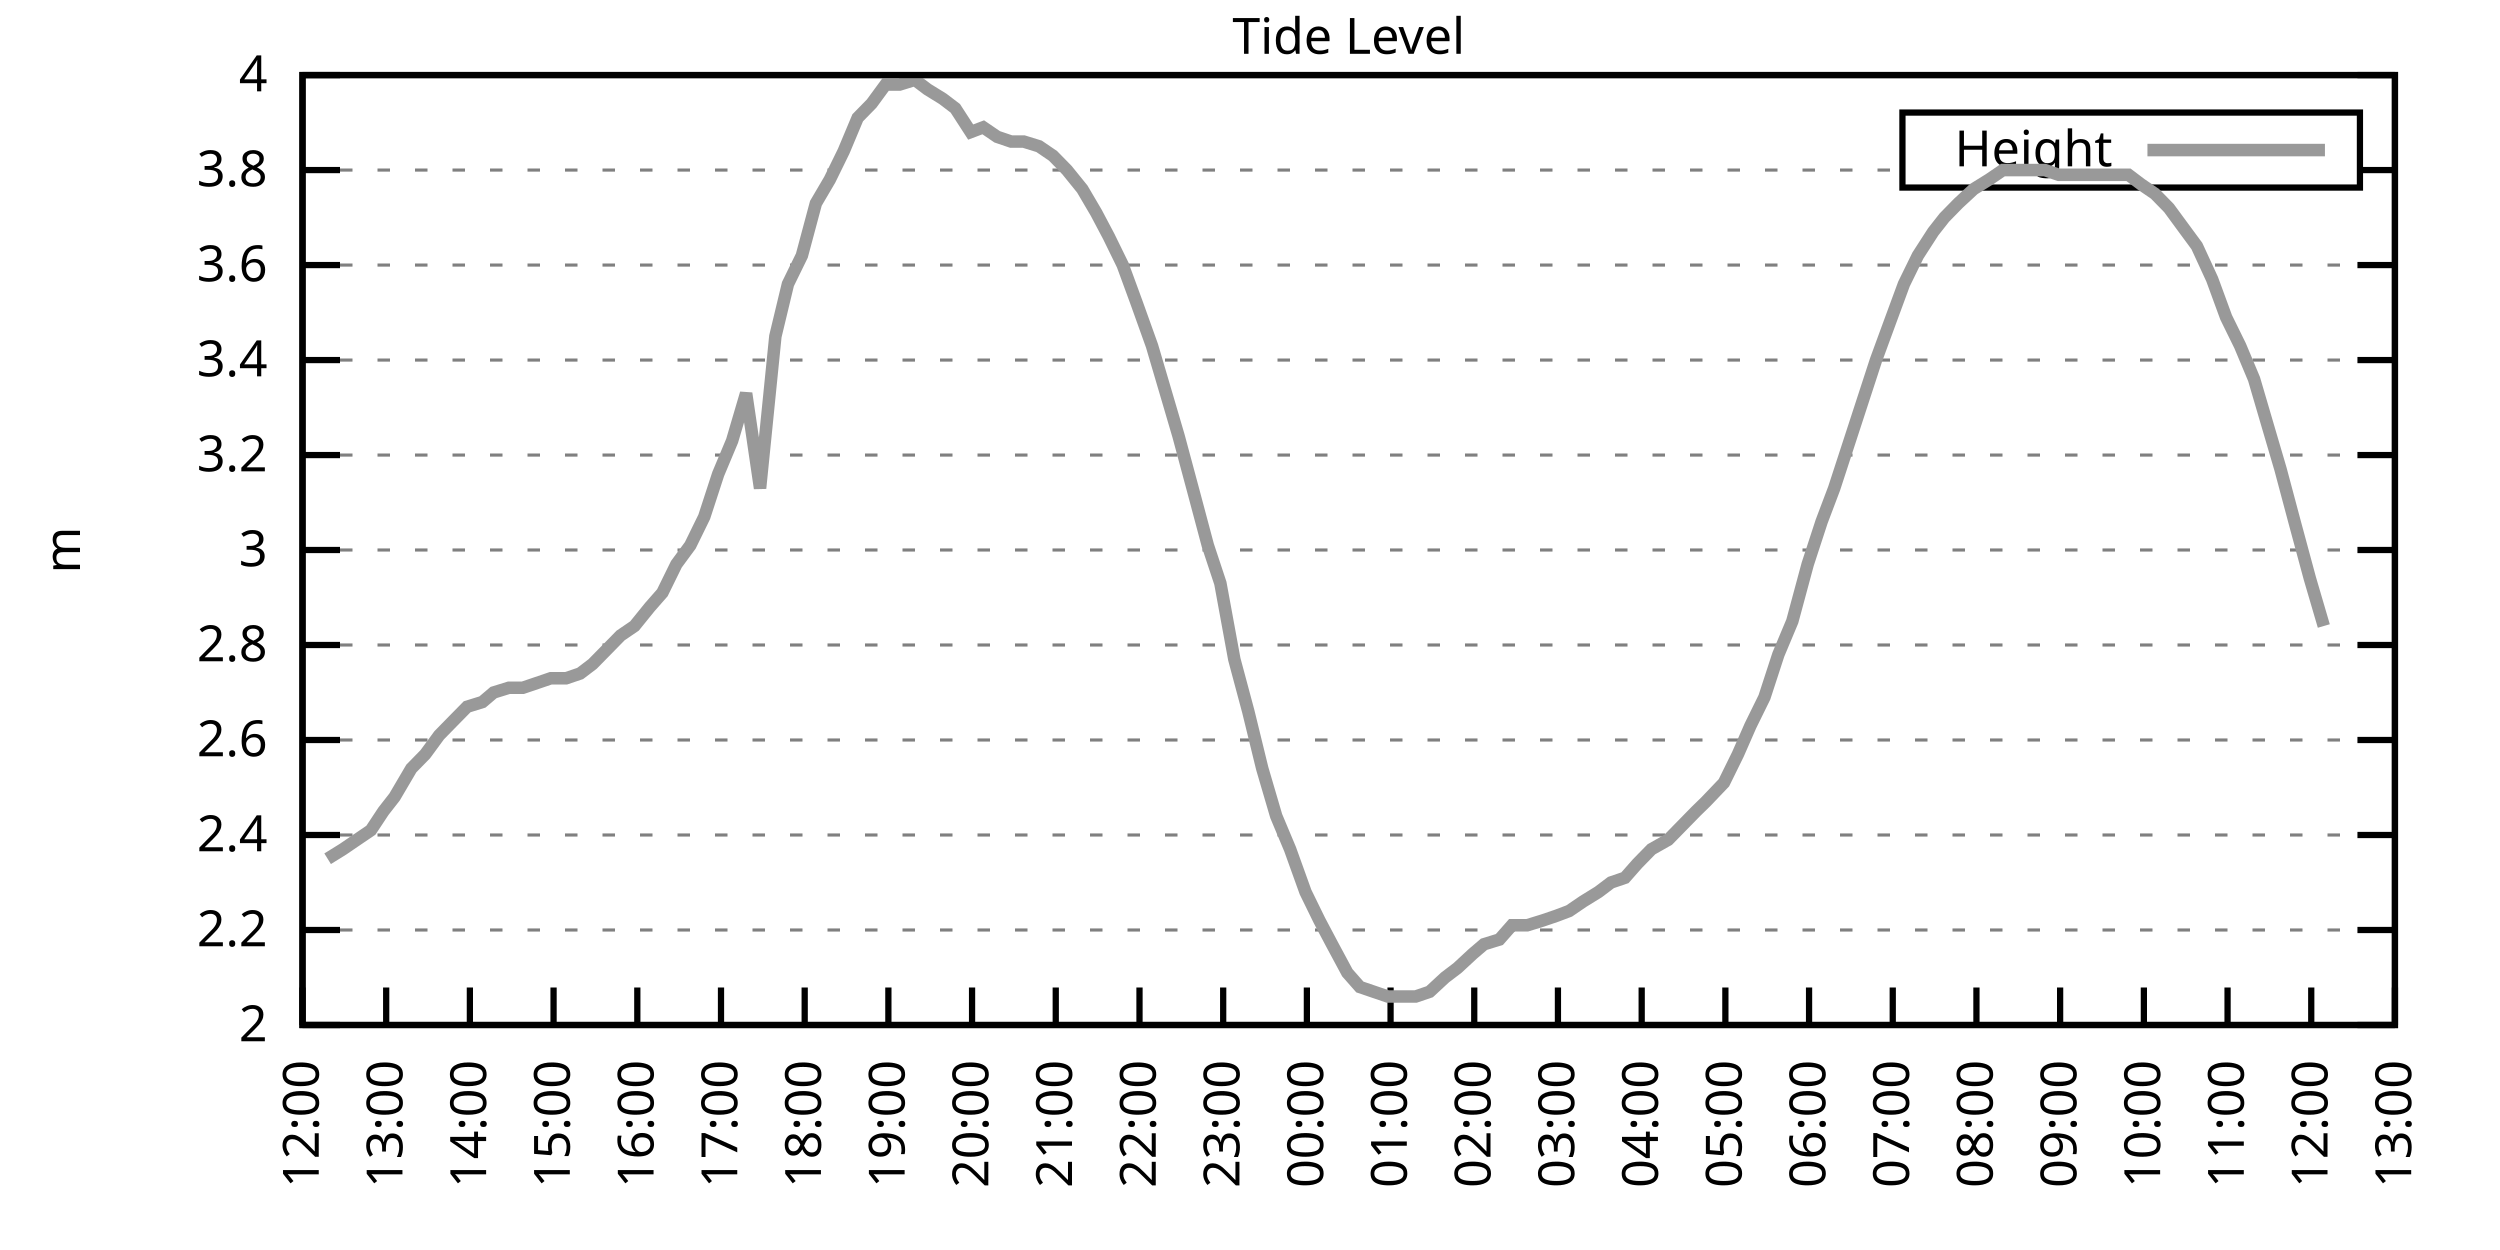
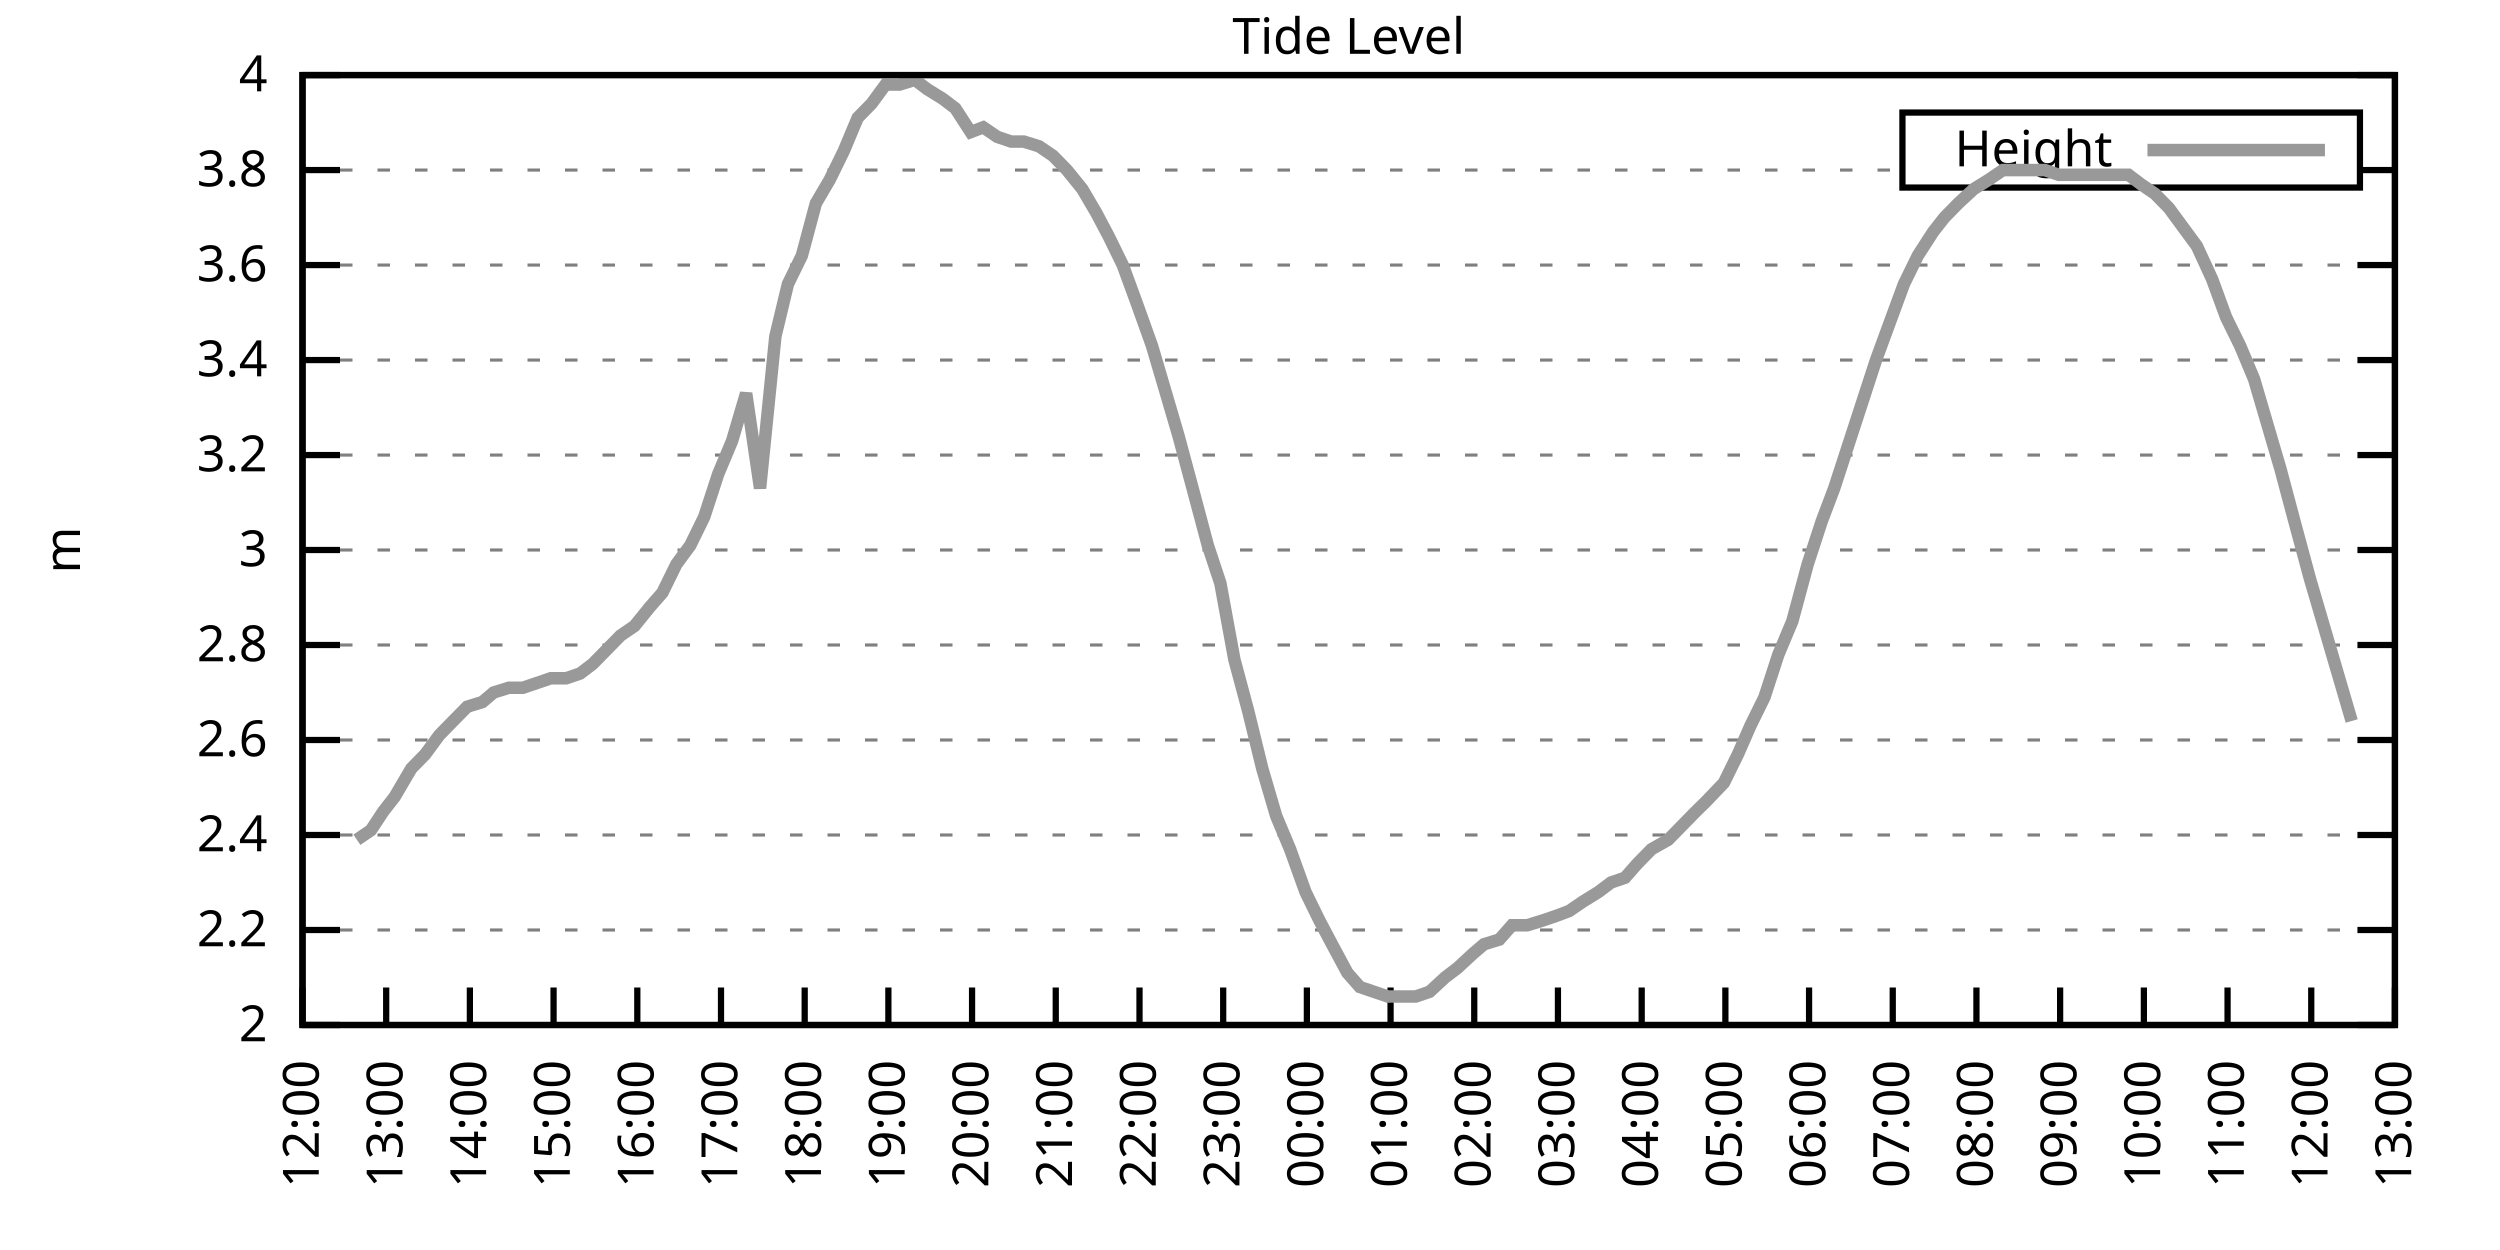
<svg xmlns="http://www.w3.org/2000/svg" xmlns:xlink="http://www.w3.org/1999/xlink" width="400" height="200" viewBox="0 0 400 200">
  <g id="gnuplot_canvas">
    <rect x="0" y="0" width="400" height="200" fill="none" />
    <defs>
      <circle id="gpDot" r="0.5" stroke-width="0.5" stroke="currentColor" />
      <path id="gpPt0" stroke-width="0.333" stroke="currentColor" d="M-1,0 h2 M0,-1 v2" />
      <path id="gpPt1" stroke-width="0.333" stroke="currentColor" d="M-1,-1 L1,1 M1,-1 L-1,1" />
      <path id="gpPt2" stroke-width="0.333" stroke="currentColor" d="M-1,0 L1,0 M0,-1 L0,1 M-1,-1 L1,1 M-1,1 L1,-1" />
      <rect id="gpPt3" stroke-width="0.333" stroke="currentColor" x="-1" y="-1" width="2" height="2" />
      <rect id="gpPt4" stroke-width="0.333" stroke="currentColor" fill="currentColor" x="-1" y="-1" width="2" height="2" />
      <circle id="gpPt5" stroke-width="0.333" stroke="currentColor" cx="0" cy="0" r="1" />
      <use xlink:href="#gpPt5" id="gpPt6" fill="currentColor" stroke="none" />
      <path id="gpPt7" stroke-width="0.333" stroke="currentColor" d="M0,-1.33 L-1.33,0.67 L1.33,0.67 z" />
      <use xlink:href="#gpPt7" id="gpPt8" fill="currentColor" stroke="none" />
      <use xlink:href="#gpPt7" id="gpPt9" stroke="currentColor" transform="rotate(180)" />
      <use xlink:href="#gpPt9" id="gpPt10" fill="currentColor" stroke="none" />
      <use xlink:href="#gpPt3" id="gpPt11" stroke="currentColor" transform="rotate(45)" />
      <use xlink:href="#gpPt11" id="gpPt12" fill="currentColor" stroke="none" />
      <path id="gpPt13" stroke-width="0.333" stroke="currentColor" d="M0,1.330 L1.265,0.411 L0.782,-1.067 L-0.782,-1.076 L-1.265,0.411 z" />
      <use xlink:href="#gpPt13" id="gpPt14" fill="currentColor" stroke="none" />
      <filter id="textbox" filterUnits="objectBoundingBox" x="0" y="0" height="1" width="1">
        <feFlood flood-color="white" flood-opacity="1" result="bgnd" />
        <feComposite in="SourceGraphic" in2="bgnd" operator="atop" />
      </filter>
      <filter id="greybox" filterUnits="objectBoundingBox" x="0" y="0" height="1" width="1">
        <feFlood flood-color="lightgrey" flood-opacity="1" result="grey" />
        <feComposite in="SourceGraphic" in2="grey" operator="atop" />
      </filter>
    </defs>
    <g fill="none" color="white" stroke="currentColor" stroke-width="1.00" stroke-linecap="butt" stroke-linejoin="miter">
</g>
    <g fill="none" color="black" stroke="currentColor" stroke-width="1.00" stroke-linecap="butt" stroke-linejoin="miter">
      <g stroke="none" shape-rendering="crispEdges">
        <polygon fill="rgb(255, 255, 255)" points="48.40,164.00 383.18,164.00 383.18,12.02 48.40,12.02 " />
      </g>
    </g>
    <g fill="none" color="black" stroke="currentColor" stroke-width="1.00" stroke-linecap="butt" stroke-linejoin="miter">
</g>
    <g fill="none" color="black" stroke="black" stroke-width="0.50" stroke-linecap="butt" stroke-linejoin="miter">
</g>
    <g fill="none" color="gray" stroke="currentColor" stroke-width="0.50" stroke-linecap="butt" stroke-linejoin="miter">
      <path stroke="gray" stroke-dasharray="2,4" class="gridline" d="M48.40,164.00 L383.19,164.00  " />
    </g>
    <g fill="none" color="gray" stroke="gray" stroke-width="1.00" stroke-linecap="butt" stroke-linejoin="miter">
</g>
    <g fill="none" color="black" stroke="currentColor" stroke-width="1.00" stroke-linecap="butt" stroke-linejoin="miter">
      <path stroke="black" d="M48.40,164.00 L54.40,164.00 M383.19,164.00 L377.19,164.00  " />
      <g transform="translate(42.80,166.60)" stroke="none" fill="black" font-family="Sans" font-size="8.00" text-anchor="end">
        <text>
          <tspan font-family="Sans"> 2</tspan>
        </text>
      </g>
    </g>
    <g fill="none" color="black" stroke="currentColor" stroke-width="1.00" stroke-linecap="butt" stroke-linejoin="miter">
</g>
    <g fill="none" color="black" stroke="black" stroke-width="0.50" stroke-linecap="butt" stroke-linejoin="miter">
</g>
    <g fill="none" color="gray" stroke="currentColor" stroke-width="0.50" stroke-linecap="butt" stroke-linejoin="miter">
      <path stroke="gray" stroke-dasharray="2,4" class="gridline" d="M48.40,148.80 L383.19,148.80  " />
    </g>
    <g fill="none" color="gray" stroke="gray" stroke-width="1.00" stroke-linecap="butt" stroke-linejoin="miter">
</g>
    <g fill="none" color="black" stroke="currentColor" stroke-width="1.00" stroke-linecap="butt" stroke-linejoin="miter">
      <path stroke="black" d="M48.40,148.80 L54.40,148.80 M383.19,148.80 L377.19,148.80  " />
      <g transform="translate(42.80,151.40)" stroke="none" fill="black" font-family="Sans" font-size="8.00" text-anchor="end">
        <text>
          <tspan font-family="Sans"> 2.2</tspan>
        </text>
      </g>
    </g>
    <g fill="none" color="black" stroke="currentColor" stroke-width="1.00" stroke-linecap="butt" stroke-linejoin="miter">
</g>
    <g fill="none" color="black" stroke="black" stroke-width="0.50" stroke-linecap="butt" stroke-linejoin="miter">
</g>
    <g fill="none" color="gray" stroke="currentColor" stroke-width="0.50" stroke-linecap="butt" stroke-linejoin="miter">
      <path stroke="gray" stroke-dasharray="2,4" class="gridline" d="M48.40,133.60 L383.19,133.60  " />
    </g>
    <g fill="none" color="gray" stroke="gray" stroke-width="1.00" stroke-linecap="butt" stroke-linejoin="miter">
</g>
    <g fill="none" color="black" stroke="currentColor" stroke-width="1.00" stroke-linecap="butt" stroke-linejoin="miter">
      <path stroke="black" d="M48.40,133.60 L54.40,133.60 M383.19,133.60 L377.19,133.60  " />
      <g transform="translate(42.80,136.20)" stroke="none" fill="black" font-family="Sans" font-size="8.00" text-anchor="end">
        <text>
          <tspan font-family="Sans"> 2.4</tspan>
        </text>
      </g>
    </g>
    <g fill="none" color="black" stroke="currentColor" stroke-width="1.00" stroke-linecap="butt" stroke-linejoin="miter">
</g>
    <g fill="none" color="black" stroke="black" stroke-width="0.50" stroke-linecap="butt" stroke-linejoin="miter">
</g>
    <g fill="none" color="gray" stroke="currentColor" stroke-width="0.50" stroke-linecap="butt" stroke-linejoin="miter">
      <path stroke="gray" stroke-dasharray="2,4" class="gridline" d="M48.40,118.40 L383.19,118.40  " />
    </g>
    <g fill="none" color="gray" stroke="gray" stroke-width="1.00" stroke-linecap="butt" stroke-linejoin="miter">
</g>
    <g fill="none" color="black" stroke="currentColor" stroke-width="1.00" stroke-linecap="butt" stroke-linejoin="miter">
      <path stroke="black" d="M48.40,118.40 L54.40,118.40 M383.19,118.40 L377.19,118.40  " />
      <g transform="translate(42.80,121.00)" stroke="none" fill="black" font-family="Sans" font-size="8.00" text-anchor="end">
        <text>
          <tspan font-family="Sans"> 2.6</tspan>
        </text>
      </g>
    </g>
    <g fill="none" color="black" stroke="currentColor" stroke-width="1.00" stroke-linecap="butt" stroke-linejoin="miter">
</g>
    <g fill="none" color="black" stroke="black" stroke-width="0.50" stroke-linecap="butt" stroke-linejoin="miter">
</g>
    <g fill="none" color="gray" stroke="currentColor" stroke-width="0.50" stroke-linecap="butt" stroke-linejoin="miter">
      <path stroke="gray" stroke-dasharray="2,4" class="gridline" d="M48.40,103.20 L383.19,103.20  " />
    </g>
    <g fill="none" color="gray" stroke="gray" stroke-width="1.00" stroke-linecap="butt" stroke-linejoin="miter">
</g>
    <g fill="none" color="black" stroke="currentColor" stroke-width="1.00" stroke-linecap="butt" stroke-linejoin="miter">
      <path stroke="black" d="M48.40,103.20 L54.40,103.20 M383.19,103.20 L377.19,103.20  " />
      <g transform="translate(42.80,105.80)" stroke="none" fill="black" font-family="Sans" font-size="8.00" text-anchor="end">
        <text>
          <tspan font-family="Sans"> 2.8</tspan>
        </text>
      </g>
    </g>
    <g fill="none" color="black" stroke="currentColor" stroke-width="1.00" stroke-linecap="butt" stroke-linejoin="miter">
</g>
    <g fill="none" color="black" stroke="black" stroke-width="0.50" stroke-linecap="butt" stroke-linejoin="miter">
</g>
    <g fill="none" color="gray" stroke="currentColor" stroke-width="0.50" stroke-linecap="butt" stroke-linejoin="miter">
      <path stroke="gray" stroke-dasharray="2,4" class="gridline" d="M48.40,88.00 L383.19,88.00  " />
    </g>
    <g fill="none" color="gray" stroke="gray" stroke-width="1.00" stroke-linecap="butt" stroke-linejoin="miter">
</g>
    <g fill="none" color="black" stroke="currentColor" stroke-width="1.00" stroke-linecap="butt" stroke-linejoin="miter">
      <path stroke="black" d="M48.40,88.00 L54.40,88.00 M383.19,88.00 L377.19,88.00  " />
      <g transform="translate(42.80,90.60)" stroke="none" fill="black" font-family="Sans" font-size="8.00" text-anchor="end">
        <text>
          <tspan font-family="Sans"> 3</tspan>
        </text>
      </g>
    </g>
    <g fill="none" color="black" stroke="currentColor" stroke-width="1.00" stroke-linecap="butt" stroke-linejoin="miter">
</g>
    <g fill="none" color="black" stroke="black" stroke-width="0.50" stroke-linecap="butt" stroke-linejoin="miter">
</g>
    <g fill="none" color="gray" stroke="currentColor" stroke-width="0.50" stroke-linecap="butt" stroke-linejoin="miter">
      <path stroke="gray" stroke-dasharray="2,4" class="gridline" d="M48.40,72.81 L383.19,72.81  " />
    </g>
    <g fill="none" color="gray" stroke="gray" stroke-width="1.00" stroke-linecap="butt" stroke-linejoin="miter">
</g>
    <g fill="none" color="black" stroke="currentColor" stroke-width="1.00" stroke-linecap="butt" stroke-linejoin="miter">
      <path stroke="black" d="M48.40,72.81 L54.40,72.81 M383.19,72.81 L377.19,72.81  " />
      <g transform="translate(42.80,75.41)" stroke="none" fill="black" font-family="Sans" font-size="8.00" text-anchor="end">
        <text>
          <tspan font-family="Sans"> 3.2</tspan>
        </text>
      </g>
    </g>
    <g fill="none" color="black" stroke="currentColor" stroke-width="1.00" stroke-linecap="butt" stroke-linejoin="miter">
</g>
    <g fill="none" color="black" stroke="black" stroke-width="0.50" stroke-linecap="butt" stroke-linejoin="miter">
</g>
    <g fill="none" color="gray" stroke="currentColor" stroke-width="0.50" stroke-linecap="butt" stroke-linejoin="miter">
      <path stroke="gray" stroke-dasharray="2,4" class="gridline" d="M48.40,57.61 L383.19,57.61  " />
    </g>
    <g fill="none" color="gray" stroke="gray" stroke-width="1.00" stroke-linecap="butt" stroke-linejoin="miter">
</g>
    <g fill="none" color="black" stroke="currentColor" stroke-width="1.00" stroke-linecap="butt" stroke-linejoin="miter">
      <path stroke="black" d="M48.40,57.61 L54.40,57.61 M383.19,57.61 L377.19,57.61  " />
      <g transform="translate(42.80,60.21)" stroke="none" fill="black" font-family="Sans" font-size="8.00" text-anchor="end">
        <text>
          <tspan font-family="Sans"> 3.4</tspan>
        </text>
      </g>
    </g>
    <g fill="none" color="black" stroke="currentColor" stroke-width="1.00" stroke-linecap="butt" stroke-linejoin="miter">
</g>
    <g fill="none" color="black" stroke="black" stroke-width="0.50" stroke-linecap="butt" stroke-linejoin="miter">
</g>
    <g fill="none" color="gray" stroke="currentColor" stroke-width="0.50" stroke-linecap="butt" stroke-linejoin="miter">
      <path stroke="gray" stroke-dasharray="2,4" class="gridline" d="M48.40,42.41 L383.19,42.41  " />
    </g>
    <g fill="none" color="gray" stroke="gray" stroke-width="1.00" stroke-linecap="butt" stroke-linejoin="miter">
</g>
    <g fill="none" color="black" stroke="currentColor" stroke-width="1.00" stroke-linecap="butt" stroke-linejoin="miter">
      <path stroke="black" d="M48.40,42.41 L54.40,42.41 M383.19,42.41 L377.19,42.41  " />
      <g transform="translate(42.80,45.01)" stroke="none" fill="black" font-family="Sans" font-size="8.00" text-anchor="end">
        <text>
          <tspan font-family="Sans"> 3.6</tspan>
        </text>
      </g>
    </g>
    <g fill="none" color="black" stroke="currentColor" stroke-width="1.00" stroke-linecap="butt" stroke-linejoin="miter">
</g>
    <g fill="none" color="black" stroke="black" stroke-width="0.50" stroke-linecap="butt" stroke-linejoin="miter">
</g>
    <g fill="none" color="gray" stroke="currentColor" stroke-width="0.50" stroke-linecap="butt" stroke-linejoin="miter">
      <path stroke="gray" stroke-dasharray="2,4" class="gridline" d="M48.40,27.21 L304.39,27.21 M377.59,27.21 L383.19,27.21  " />
    </g>
    <g fill="none" color="gray" stroke="gray" stroke-width="1.00" stroke-linecap="butt" stroke-linejoin="miter">
</g>
    <g fill="none" color="black" stroke="currentColor" stroke-width="1.00" stroke-linecap="butt" stroke-linejoin="miter">
      <path stroke="black" d="M48.40,27.21 L54.40,27.21 M383.19,27.21 L377.19,27.21  " />
      <g transform="translate(42.80,29.81)" stroke="none" fill="black" font-family="Sans" font-size="8.00" text-anchor="end">
        <text>
          <tspan font-family="Sans"> 3.8</tspan>
        </text>
      </g>
    </g>
    <g fill="none" color="black" stroke="currentColor" stroke-width="1.00" stroke-linecap="butt" stroke-linejoin="miter">
</g>
    <g fill="none" color="black" stroke="black" stroke-width="0.50" stroke-linecap="butt" stroke-linejoin="miter">
</g>
    <g fill="none" color="gray" stroke="currentColor" stroke-width="0.50" stroke-linecap="butt" stroke-linejoin="miter">
      <path stroke="gray" stroke-dasharray="2,4" class="gridline" d="M48.40,12.01 L383.19,12.01  " />
    </g>
    <g fill="none" color="gray" stroke="gray" stroke-width="1.00" stroke-linecap="butt" stroke-linejoin="miter">
</g>
    <g fill="none" color="black" stroke="currentColor" stroke-width="1.00" stroke-linecap="butt" stroke-linejoin="miter">
      <path stroke="black" d="M48.40,12.01 L54.40,12.01 M383.19,12.01 L377.19,12.01  " />
      <g transform="translate(42.80,14.61)" stroke="none" fill="black" font-family="Sans" font-size="8.00" text-anchor="end">
        <text>
          <tspan font-family="Sans"> 4</tspan>
        </text>
      </g>
    </g>
    <g fill="none" color="black" stroke="currentColor" stroke-width="1.00" stroke-linecap="butt" stroke-linejoin="miter">
      <path stroke="black" d="M48.40,164.00 L48.40,158.00  " />
      <g transform="translate(51.00,169.60) rotate(270.00)" stroke="none" fill="black" font-family="Sans" font-size="8.00" text-anchor="end">
        <text>
          <tspan font-family="Sans">12:00</tspan>
        </text>
      </g>
    </g>
    <g fill="none" color="black" stroke="currentColor" stroke-width="1.00" stroke-linecap="butt" stroke-linejoin="miter">
      <path stroke="black" d="M61.79,164.00 L61.79,158.00  " />
      <g transform="translate(64.39,169.60) rotate(270.00)" stroke="none" fill="black" font-family="Sans" font-size="8.00" text-anchor="end">
        <text>
          <tspan font-family="Sans">13:00</tspan>
        </text>
      </g>
    </g>
    <g fill="none" color="black" stroke="currentColor" stroke-width="1.00" stroke-linecap="butt" stroke-linejoin="miter">
      <path stroke="black" d="M75.18,164.00 L75.18,158.00  " />
      <g transform="translate(77.78,169.60) rotate(270.00)" stroke="none" fill="black" font-family="Sans" font-size="8.00" text-anchor="end">
        <text>
          <tspan font-family="Sans">14:00</tspan>
        </text>
      </g>
    </g>
    <g fill="none" color="black" stroke="currentColor" stroke-width="1.00" stroke-linecap="butt" stroke-linejoin="miter">
      <path stroke="black" d="M88.57,164.00 L88.57,158.00  " />
      <g transform="translate(91.17,169.60) rotate(270.00)" stroke="none" fill="black" font-family="Sans" font-size="8.00" text-anchor="end">
        <text>
          <tspan font-family="Sans">15:00</tspan>
        </text>
      </g>
    </g>
    <g fill="none" color="black" stroke="currentColor" stroke-width="1.00" stroke-linecap="butt" stroke-linejoin="miter">
      <path stroke="black" d="M101.97,164.00 L101.97,158.00  " />
      <g transform="translate(104.57,169.60) rotate(270.00)" stroke="none" fill="black" font-family="Sans" font-size="8.00" text-anchor="end">
        <text>
          <tspan font-family="Sans">16:00</tspan>
        </text>
      </g>
    </g>
    <g fill="none" color="black" stroke="currentColor" stroke-width="1.00" stroke-linecap="butt" stroke-linejoin="miter">
      <path stroke="black" d="M115.36,164.00 L115.36,158.00  " />
      <g transform="translate(117.96,169.60) rotate(270.00)" stroke="none" fill="black" font-family="Sans" font-size="8.00" text-anchor="end">
        <text>
          <tspan font-family="Sans">17:00</tspan>
        </text>
      </g>
    </g>
    <g fill="none" color="black" stroke="currentColor" stroke-width="1.00" stroke-linecap="butt" stroke-linejoin="miter">
      <path stroke="black" d="M128.75,164.00 L128.75,158.00  " />
      <g transform="translate(131.35,169.60) rotate(270.00)" stroke="none" fill="black" font-family="Sans" font-size="8.00" text-anchor="end">
        <text>
          <tspan font-family="Sans">18:00</tspan>
        </text>
      </g>
    </g>
    <g fill="none" color="black" stroke="currentColor" stroke-width="1.00" stroke-linecap="butt" stroke-linejoin="miter">
      <path stroke="black" d="M142.14,164.00 L142.14,158.00  " />
      <g transform="translate(144.74,169.60) rotate(270.00)" stroke="none" fill="black" font-family="Sans" font-size="8.00" text-anchor="end">
        <text>
          <tspan font-family="Sans">19:00</tspan>
        </text>
      </g>
    </g>
    <g fill="none" color="black" stroke="currentColor" stroke-width="1.00" stroke-linecap="butt" stroke-linejoin="miter">
      <path stroke="black" d="M155.53,164.00 L155.53,158.00  " />
      <g transform="translate(158.13,169.60) rotate(270.00)" stroke="none" fill="black" font-family="Sans" font-size="8.00" text-anchor="end">
        <text>
          <tspan font-family="Sans">20:00</tspan>
        </text>
      </g>
    </g>
    <g fill="none" color="black" stroke="currentColor" stroke-width="1.00" stroke-linecap="butt" stroke-linejoin="miter">
      <path stroke="black" d="M168.92,164.00 L168.92,158.00  " />
      <g transform="translate(171.52,169.60) rotate(270.00)" stroke="none" fill="black" font-family="Sans" font-size="8.00" text-anchor="end">
        <text>
          <tspan font-family="Sans">21:00</tspan>
        </text>
      </g>
    </g>
    <g fill="none" color="black" stroke="currentColor" stroke-width="1.00" stroke-linecap="butt" stroke-linejoin="miter">
      <path stroke="black" d="M182.32,164.00 L182.32,158.00  " />
      <g transform="translate(184.92,169.60) rotate(270.00)" stroke="none" fill="black" font-family="Sans" font-size="8.00" text-anchor="end">
        <text>
          <tspan font-family="Sans">22:00</tspan>
        </text>
      </g>
    </g>
    <g fill="none" color="black" stroke="currentColor" stroke-width="1.00" stroke-linecap="butt" stroke-linejoin="miter">
      <path stroke="black" d="M195.71,164.00 L195.71,158.00  " />
      <g transform="translate(198.31,169.60) rotate(270.00)" stroke="none" fill="black" font-family="Sans" font-size="8.00" text-anchor="end">
        <text>
          <tspan font-family="Sans">23:00</tspan>
        </text>
      </g>
    </g>
    <g fill="none" color="black" stroke="currentColor" stroke-width="1.00" stroke-linecap="butt" stroke-linejoin="miter">
      <path stroke="black" d="M209.10,164.00 L209.10,158.00  " />
      <g transform="translate(211.70,169.60) rotate(270.00)" stroke="none" fill="black" font-family="Sans" font-size="8.00" text-anchor="end">
        <text>
          <tspan font-family="Sans">00:00</tspan>
        </text>
      </g>
    </g>
    <g fill="none" color="black" stroke="currentColor" stroke-width="1.00" stroke-linecap="butt" stroke-linejoin="miter">
      <path stroke="black" d="M222.49,164.00 L222.49,158.00  " />
      <g transform="translate(225.09,169.60) rotate(270.00)" stroke="none" fill="black" font-family="Sans" font-size="8.00" text-anchor="end">
        <text>
          <tspan font-family="Sans">01:00</tspan>
        </text>
      </g>
    </g>
    <g fill="none" color="black" stroke="currentColor" stroke-width="1.00" stroke-linecap="butt" stroke-linejoin="miter">
      <path stroke="black" d="M235.88,164.00 L235.88,158.00  " />
      <g transform="translate(238.48,169.60) rotate(270.00)" stroke="none" fill="black" font-family="Sans" font-size="8.00" text-anchor="end">
        <text>
          <tspan font-family="Sans">02:00</tspan>
        </text>
      </g>
    </g>
    <g fill="none" color="black" stroke="currentColor" stroke-width="1.00" stroke-linecap="butt" stroke-linejoin="miter">
      <path stroke="black" d="M249.27,164.00 L249.27,158.00  " />
      <g transform="translate(251.87,169.60) rotate(270.00)" stroke="none" fill="black" font-family="Sans" font-size="8.00" text-anchor="end">
        <text>
          <tspan font-family="Sans">03:00</tspan>
        </text>
      </g>
    </g>
    <g fill="none" color="black" stroke="currentColor" stroke-width="1.00" stroke-linecap="butt" stroke-linejoin="miter">
      <path stroke="black" d="M262.67,164.00 L262.67,158.00  " />
      <g transform="translate(265.27,169.60) rotate(270.00)" stroke="none" fill="black" font-family="Sans" font-size="8.00" text-anchor="end">
        <text>
          <tspan font-family="Sans">04:00</tspan>
        </text>
      </g>
    </g>
    <g fill="none" color="black" stroke="currentColor" stroke-width="1.00" stroke-linecap="butt" stroke-linejoin="miter">
      <path stroke="black" d="M276.06,164.00 L276.06,158.00  " />
      <g transform="translate(278.66,169.60) rotate(270.00)" stroke="none" fill="black" font-family="Sans" font-size="8.00" text-anchor="end">
        <text>
          <tspan font-family="Sans">05:00</tspan>
        </text>
      </g>
    </g>
    <g fill="none" color="black" stroke="currentColor" stroke-width="1.00" stroke-linecap="butt" stroke-linejoin="miter">
      <path stroke="black" d="M289.45,164.00 L289.45,158.00  " />
      <g transform="translate(292.05,169.60) rotate(270.00)" stroke="none" fill="black" font-family="Sans" font-size="8.00" text-anchor="end">
        <text>
          <tspan font-family="Sans">06:00</tspan>
        </text>
      </g>
    </g>
    <g fill="none" color="black" stroke="currentColor" stroke-width="1.00" stroke-linecap="butt" stroke-linejoin="miter">
      <path stroke="black" d="M302.84,164.00 L302.84,158.00  " />
      <g transform="translate(305.44,169.60) rotate(270.00)" stroke="none" fill="black" font-family="Sans" font-size="8.00" text-anchor="end">
        <text>
          <tspan font-family="Sans">07:00</tspan>
        </text>
      </g>
    </g>
    <g fill="none" color="black" stroke="currentColor" stroke-width="1.00" stroke-linecap="butt" stroke-linejoin="miter">
      <path stroke="black" d="M316.23,164.00 L316.23,158.00  " />
      <g transform="translate(318.83,169.60) rotate(270.00)" stroke="none" fill="black" font-family="Sans" font-size="8.00" text-anchor="end">
        <text>
          <tspan font-family="Sans">08:00</tspan>
        </text>
      </g>
    </g>
    <g fill="none" color="black" stroke="currentColor" stroke-width="1.00" stroke-linecap="butt" stroke-linejoin="miter">
      <path stroke="black" d="M329.62,164.00 L329.62,158.00  " />
      <g transform="translate(332.22,169.60) rotate(270.00)" stroke="none" fill="black" font-family="Sans" font-size="8.00" text-anchor="end">
        <text>
          <tspan font-family="Sans">09:00</tspan>
        </text>
      </g>
    </g>
    <g fill="none" color="black" stroke="currentColor" stroke-width="1.00" stroke-linecap="butt" stroke-linejoin="miter">
      <path stroke="black" d="M343.02,164.00 L343.02,158.00  " />
      <g transform="translate(345.62,169.60) rotate(270.00)" stroke="none" fill="black" font-family="Sans" font-size="8.00" text-anchor="end">
        <text>
          <tspan font-family="Sans">10:00</tspan>
        </text>
      </g>
    </g>
    <g fill="none" color="black" stroke="currentColor" stroke-width="1.00" stroke-linecap="butt" stroke-linejoin="miter">
      <path stroke="black" d="M356.41,164.00 L356.41,158.00  " />
      <g transform="translate(359.01,169.60) rotate(270.00)" stroke="none" fill="black" font-family="Sans" font-size="8.00" text-anchor="end">
        <text>
          <tspan font-family="Sans">11:00</tspan>
        </text>
      </g>
    </g>
    <g fill="none" color="black" stroke="currentColor" stroke-width="1.00" stroke-linecap="butt" stroke-linejoin="miter">
      <path stroke="black" d="M369.80,164.00 L369.80,158.00  " />
      <g transform="translate(372.40,169.60) rotate(270.00)" stroke="none" fill="black" font-family="Sans" font-size="8.00" text-anchor="end">
        <text>
          <tspan font-family="Sans">12:00</tspan>
        </text>
      </g>
    </g>
    <g fill="none" color="black" stroke="currentColor" stroke-width="1.00" stroke-linecap="butt" stroke-linejoin="miter">
      <path stroke="black" d="M383.19,164.00 L383.19,158.00  " />
      <g transform="translate(385.79,169.60) rotate(270.00)" stroke="none" fill="black" font-family="Sans" font-size="8.00" text-anchor="end">
        <text>
          <tspan font-family="Sans">13:00</tspan>
        </text>
      </g>
    </g>
    <g fill="none" color="black" stroke="currentColor" stroke-width="1.00" stroke-linecap="butt" stroke-linejoin="miter">
</g>
    <g fill="none" color="black" stroke="currentColor" stroke-width="1.00" stroke-linecap="butt" stroke-linejoin="miter">
      <path stroke="black" d="M48.40,12.01 L48.40,164.00 L383.19,164.00 L383.19,12.01 L48.40,12.01 Z  " />
    </g>
    <g fill="none" color="black" stroke="currentColor" stroke-width="1.00" stroke-linecap="butt" stroke-linejoin="miter">
</g>
    <g fill="none" color="black" stroke="currentColor" stroke-width="1.00" stroke-linecap="butt" stroke-linejoin="miter">
      <path stroke="black" d="M304.39,30.01 L304.39,18.01 L377.59,18.01 L377.59,30.01 L304.39,30.01 Z  " />
    </g>
    <g id="Tide_level_plot_1">
      <g fill="none" color="white" stroke="black" stroke-width="2.00" stroke-linecap="butt" stroke-linejoin="miter">
</g>
      <g fill="none" color="black" stroke="currentColor" stroke-width="2.00" stroke-linecap="butt" stroke-linejoin="miter">
        <g transform="translate(337.99,26.61)" stroke="none" fill="black" font-family="Sans" font-size="8.00" text-anchor="end">
          <text>
            <tspan font-family="Sans">Height</tspan>
          </text>
        </g>
      </g>
      <g fill="none" color="black" stroke="currentColor" stroke-width="2.00" stroke-linecap="butt" stroke-linejoin="miter">
-         <path stroke="rgb(153, 153, 153)" d="M343.59,24.01 L371.99,24.01 M52.42,137.40 L54.87,135.88 L57.10,134.36 L59.34,132.84 L61.35,129.80 L63.13,127.52   L65.81,122.96 L68.04,120.68 L70.27,117.64 L72.50,115.36 L74.74,113.08 L77.19,112.32 L78.98,110.80 L81.43,110.04   L83.66,110.04 L85.90,109.28 L88.13,108.52 L90.58,108.52 L92.82,107.76 L94.82,106.24 L97.06,103.96 L99.29,101.68   L101.52,100.16 L103.98,97.12 L105.98,94.84 L108.22,90.28 L110.45,87.25 L112.68,82.69 L114.91,75.85 L117.14,70.53   L119.38,62.93 L121.61,78.13 L124.06,53.81 L126.07,45.45 L128.30,40.89 L130.54,32.53 L132.77,28.73 L135.00,24.17   L137.23,18.85 L139.46,16.57 L141.69,13.53 L143.93,13.53 L146.38,12.77 L148.39,14.29 L150.85,15.81 L152.85,17.33   L155.31,21.13 L157.32,20.37 L159.55,21.89 L161.78,22.65 L163.79,22.65 L166.25,23.41 L168.48,24.93 L170.71,27.21   L173.17,30.25 L175.40,34.05 L177.41,37.85 L179.64,42.41 L181.87,48.49 L184.32,55.33 L186.56,62.93 L188.57,69.77   L191.02,78.89 L193.25,87.25 L195.26,93.32 L197.49,105.48 L199.73,113.84 L201.96,122.96 L204.19,130.56 L206.42,135.88   L208.88,142.72 L211.11,147.28 L213.12,151.08 L215.57,155.64 L217.58,157.92 L219.81,158.68 L222.04,159.44 L224.28,159.44   L226.51,159.44 L228.74,158.68 L231.20,156.40 L233.20,154.88 L235.66,152.60 L237.44,151.08 L239.90,150.32 L241.91,148.04   L244.36,148.04 L246.82,147.28 L249.05,146.52 L251.06,145.76 L253.29,144.24 L255.75,142.72 L257.76,141.20 L259.99,140.44   L262.00,138.16 L264.23,135.88 L266.91,134.36 L269.14,132.08 L271.37,129.80 L272.93,128.28 L275.83,125.24 L278.07,120.68   L280.07,116.12 L282.31,111.56 L284.54,104.72 L286.77,99.40 L289.23,90.28 L291.46,83.45 L293.47,78.13 L295.70,71.29   L297.93,64.45 L300.16,57.61 L302.39,51.53 L304.63,45.45 L306.86,40.89 L309.31,37.09 L311.10,34.81 L313.33,32.53   L315.79,30.25 L318.24,28.73 L320.47,27.21 L322.26,27.21 L324.71,27.21 L327.17,27.21 L329.40,27.97 L331.63,27.97   L333.64,27.97 L335.87,27.97 L338.10,27.97 L340.56,27.97 L342.57,29.49 L344.80,31.01 L347.03,33.29 L349.26,36.33   L351.50,39.37 L353.95,44.69 L356.18,50.77 L358.42,55.33 L360.65,60.65 L362.88,68.25 L364.89,75.09 L367.12,83.45   L369.58,92.56 L371.81,100.16  " />
+         <path stroke="rgb(153, 153, 153)" d="M343.59,24.01 L371.99,24.01 M57.10,134.36 L59.34,132.84 L61.35,129.80 L63.13,127.52 L65.81,122.96 L68.04,120.68   L70.27,117.64 L72.50,115.36 L74.74,113.08 L77.19,112.32 L78.98,110.80 L81.43,110.04 L83.66,110.04 L85.90,109.28   L88.13,108.52 L90.58,108.52 L92.82,107.76 L94.82,106.24 L97.06,103.96 L99.29,101.68 L101.52,100.16 L103.98,97.12   L105.98,94.84 L108.22,90.28 L110.45,87.25 L112.68,82.69 L114.91,75.85 L117.14,70.53 L119.38,62.93 L121.61,78.13   L124.06,53.81 L126.07,45.45 L128.30,40.89 L130.54,32.53 L132.77,28.73 L135.00,24.17 L137.23,18.85 L139.46,16.57   L141.69,13.53 L143.93,13.53 L146.38,12.77 L148.39,14.29 L150.85,15.81 L152.85,17.33 L155.31,21.13 L157.32,20.37   L159.55,21.89 L161.78,22.65 L163.79,22.65 L166.25,23.41 L168.48,24.93 L170.71,27.21 L173.17,30.25 L175.40,34.05   L177.41,37.85 L179.64,42.41 L181.87,48.49 L184.32,55.33 L186.56,62.93 L188.57,69.77 L191.02,78.89 L193.25,87.25   L195.26,93.32 L197.49,105.48 L199.73,113.84 L201.96,122.96 L204.19,130.56 L206.42,135.88 L208.88,142.72 L211.11,147.28   L213.12,151.08 L215.57,155.64 L217.58,157.92 L219.81,158.68 L222.04,159.44 L224.28,159.44 L226.51,159.44 L228.74,158.68   L231.20,156.40 L233.20,154.88 L235.66,152.60 L237.44,151.08 L239.90,150.32 L241.91,148.04 L244.36,148.04 L246.82,147.28   L249.05,146.52 L251.06,145.76 L253.29,144.24 L255.75,142.72 L257.76,141.20 L259.99,140.44 L262.00,138.16 L264.23,135.88   L266.91,134.36 L269.14,132.08 L271.37,129.80 L272.93,128.28 L275.83,125.24 L278.07,120.68 L280.07,116.12 L282.31,111.56   L284.54,104.72 L286.77,99.40 L289.23,90.28 L291.46,83.45 L293.47,78.13 L295.70,71.29 L297.93,64.45 L300.16,57.61   L302.39,51.53 L304.63,45.45 L306.86,40.89 L309.31,37.09 L311.10,34.81 L313.33,32.53 L315.79,30.25 L318.24,28.73   L320.47,27.21 L322.26,27.21 L324.71,27.21 L327.17,27.21 L329.40,27.97 L331.63,27.97 L333.64,27.97 L335.87,27.97   L338.10,27.97 L340.56,27.97 L342.57,29.49 L344.80,31.01 L347.03,33.29 L349.26,36.33 L351.50,39.37 L353.95,44.69   L356.18,50.77 L358.42,55.33 L360.65,60.65 L362.88,68.25 L364.89,75.09 L367.12,83.45 L369.58,92.56 L371.81,100.16   L374.04,107.76 L376.27,115.36  " />
      </g>
    </g>
    <g fill="none" color="black" stroke="currentColor" stroke-width="2.00" stroke-linecap="butt" stroke-linejoin="miter">
</g>
    <g fill="none" color="black" stroke="black" stroke-width="1.00" stroke-linecap="butt" stroke-linejoin="miter">
</g>
    <g fill="none" color="black" stroke="currentColor" stroke-width="1.00" stroke-linecap="butt" stroke-linejoin="miter">
      <path stroke="black" d="M48.40,12.01 L48.40,164.00 L383.19,164.00 L383.19,12.01 L48.40,12.01 Z  " />
      <g transform="translate(12.80,88.01) rotate(270.00)" stroke="none" fill="black" font-family="Sans" font-size="8.00" text-anchor="middle">
        <text>
          <tspan font-family="Sans">m</tspan>
        </text>
      </g>
    </g>
    <g fill="none" color="black" stroke="currentColor" stroke-width="1.00" stroke-linecap="butt" stroke-linejoin="miter">
</g>
    <g fill="none" color="black" stroke="currentColor" stroke-width="1.00" stroke-linecap="butt" stroke-linejoin="miter">
      <g transform="translate(215.79,8.61)" stroke="none" fill="black" font-family="Sans" font-size="8.00" text-anchor="middle">
        <text>
          <tspan font-family="Sans">Tide Level</tspan>
        </text>
      </g>
    </g>
    <g fill="none" color="black" stroke="currentColor" stroke-width="1.00" stroke-linecap="butt" stroke-linejoin="miter">
</g>
  </g>
</svg>
